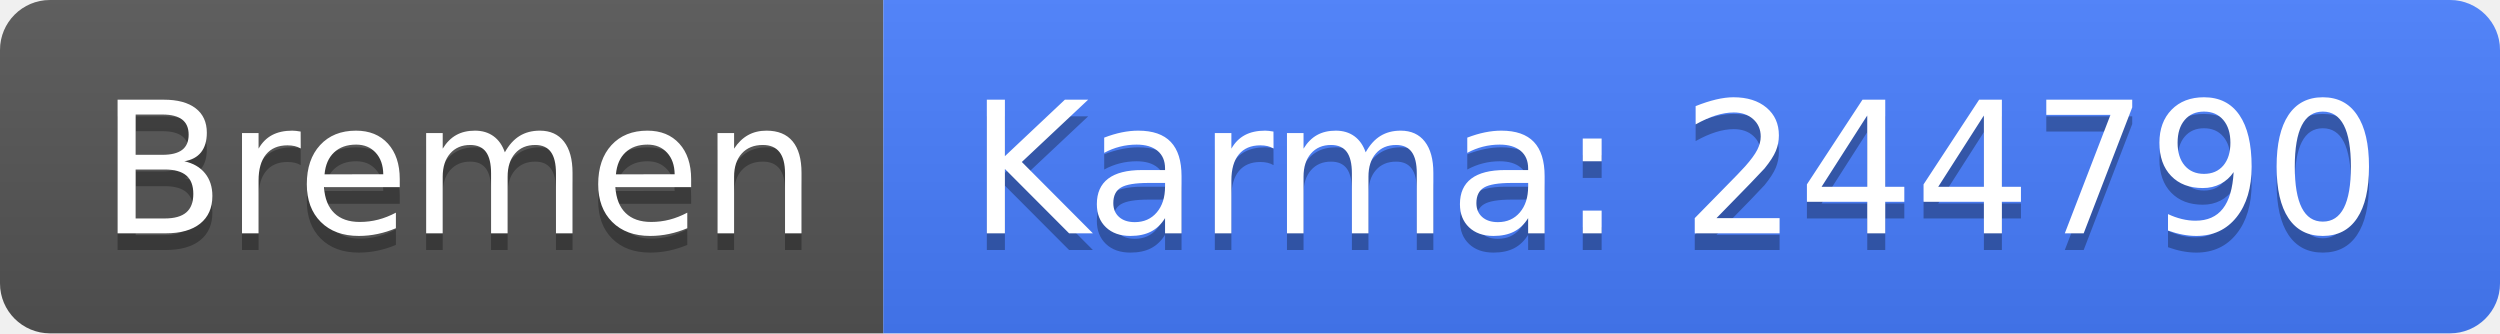
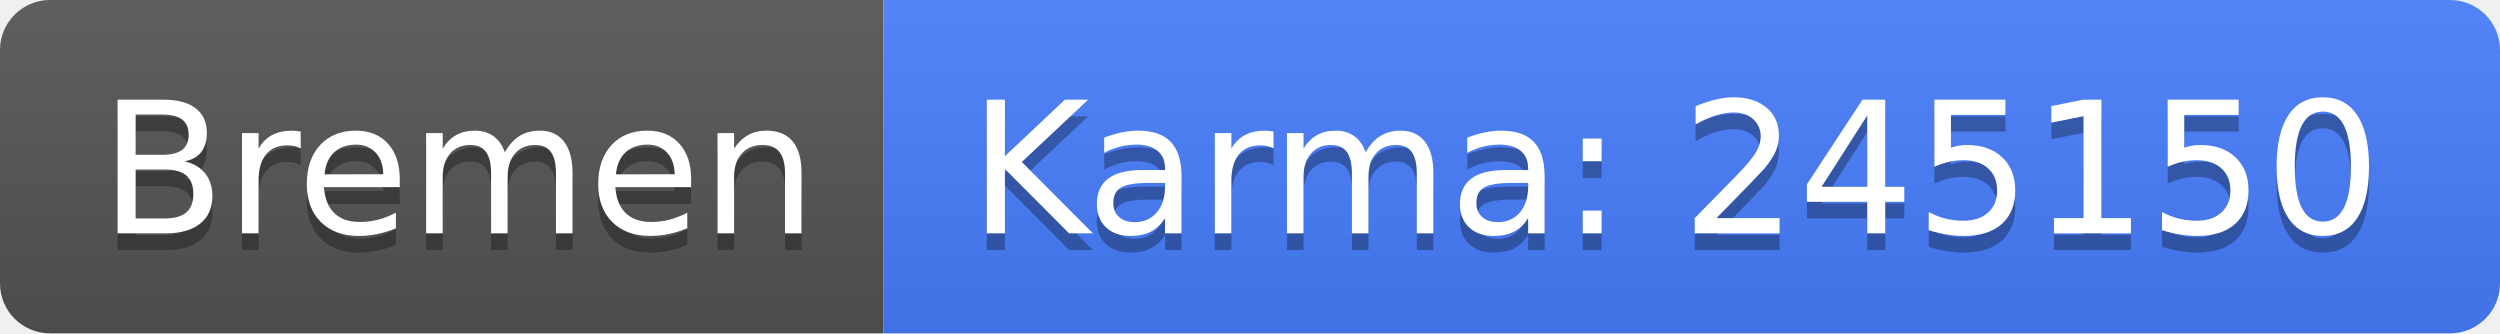
<svg xmlns="http://www.w3.org/2000/svg" width="150" height="20">
  <linearGradient id="b" x2="0" y2="100%">
    <stop offset="0" stop-color="#bbb" stop-opacity=".1" />
    <stop offset="1" stop-opacity=".1" />
  </linearGradient>
  <clipPath id="a">
    <rect width="150" height="20" rx="3" fill="#fff" />
  </clipPath>
  <g clip-path="url(#a)">
    <path fill="#555" d="M0 0h53v20H0z" />
    <path fill="#477eff" d="M53 0h97v20H53z" />
    <path fill="url(#b)" d="M0 0h150v20H0z" />
  </g>
  <g fill="#fff" text-anchor="middle" font-family="DejaVu Sans,Verdana,Geneva,sans-serif" font-size="110">
    <text x="275" y="150" fill="#010101" fill-opacity=".3" transform="scale(.1)" textLength="430">Bremen</text>
    <text x="275" y="140" transform="scale(.1)" textLength="430">Bremen</text>
-     <text x="1005" y="150" fill="#010101" fill-opacity=".3" transform="scale(.1)" textLength="870">Karma: 244790</text>
-     <text x="1005" y="140" transform="scale(.1)" textLength="870">Karma: 244790</text>
+     <text x="1005" y="150" fill="#010101" fill-opacity=".3" transform="scale(.1)" textLength="870">Karma: 245150</text>
+     <text x="1005" y="140" transform="scale(.1)" textLength="870">Karma: 245150</text>
  </g>
</svg>
